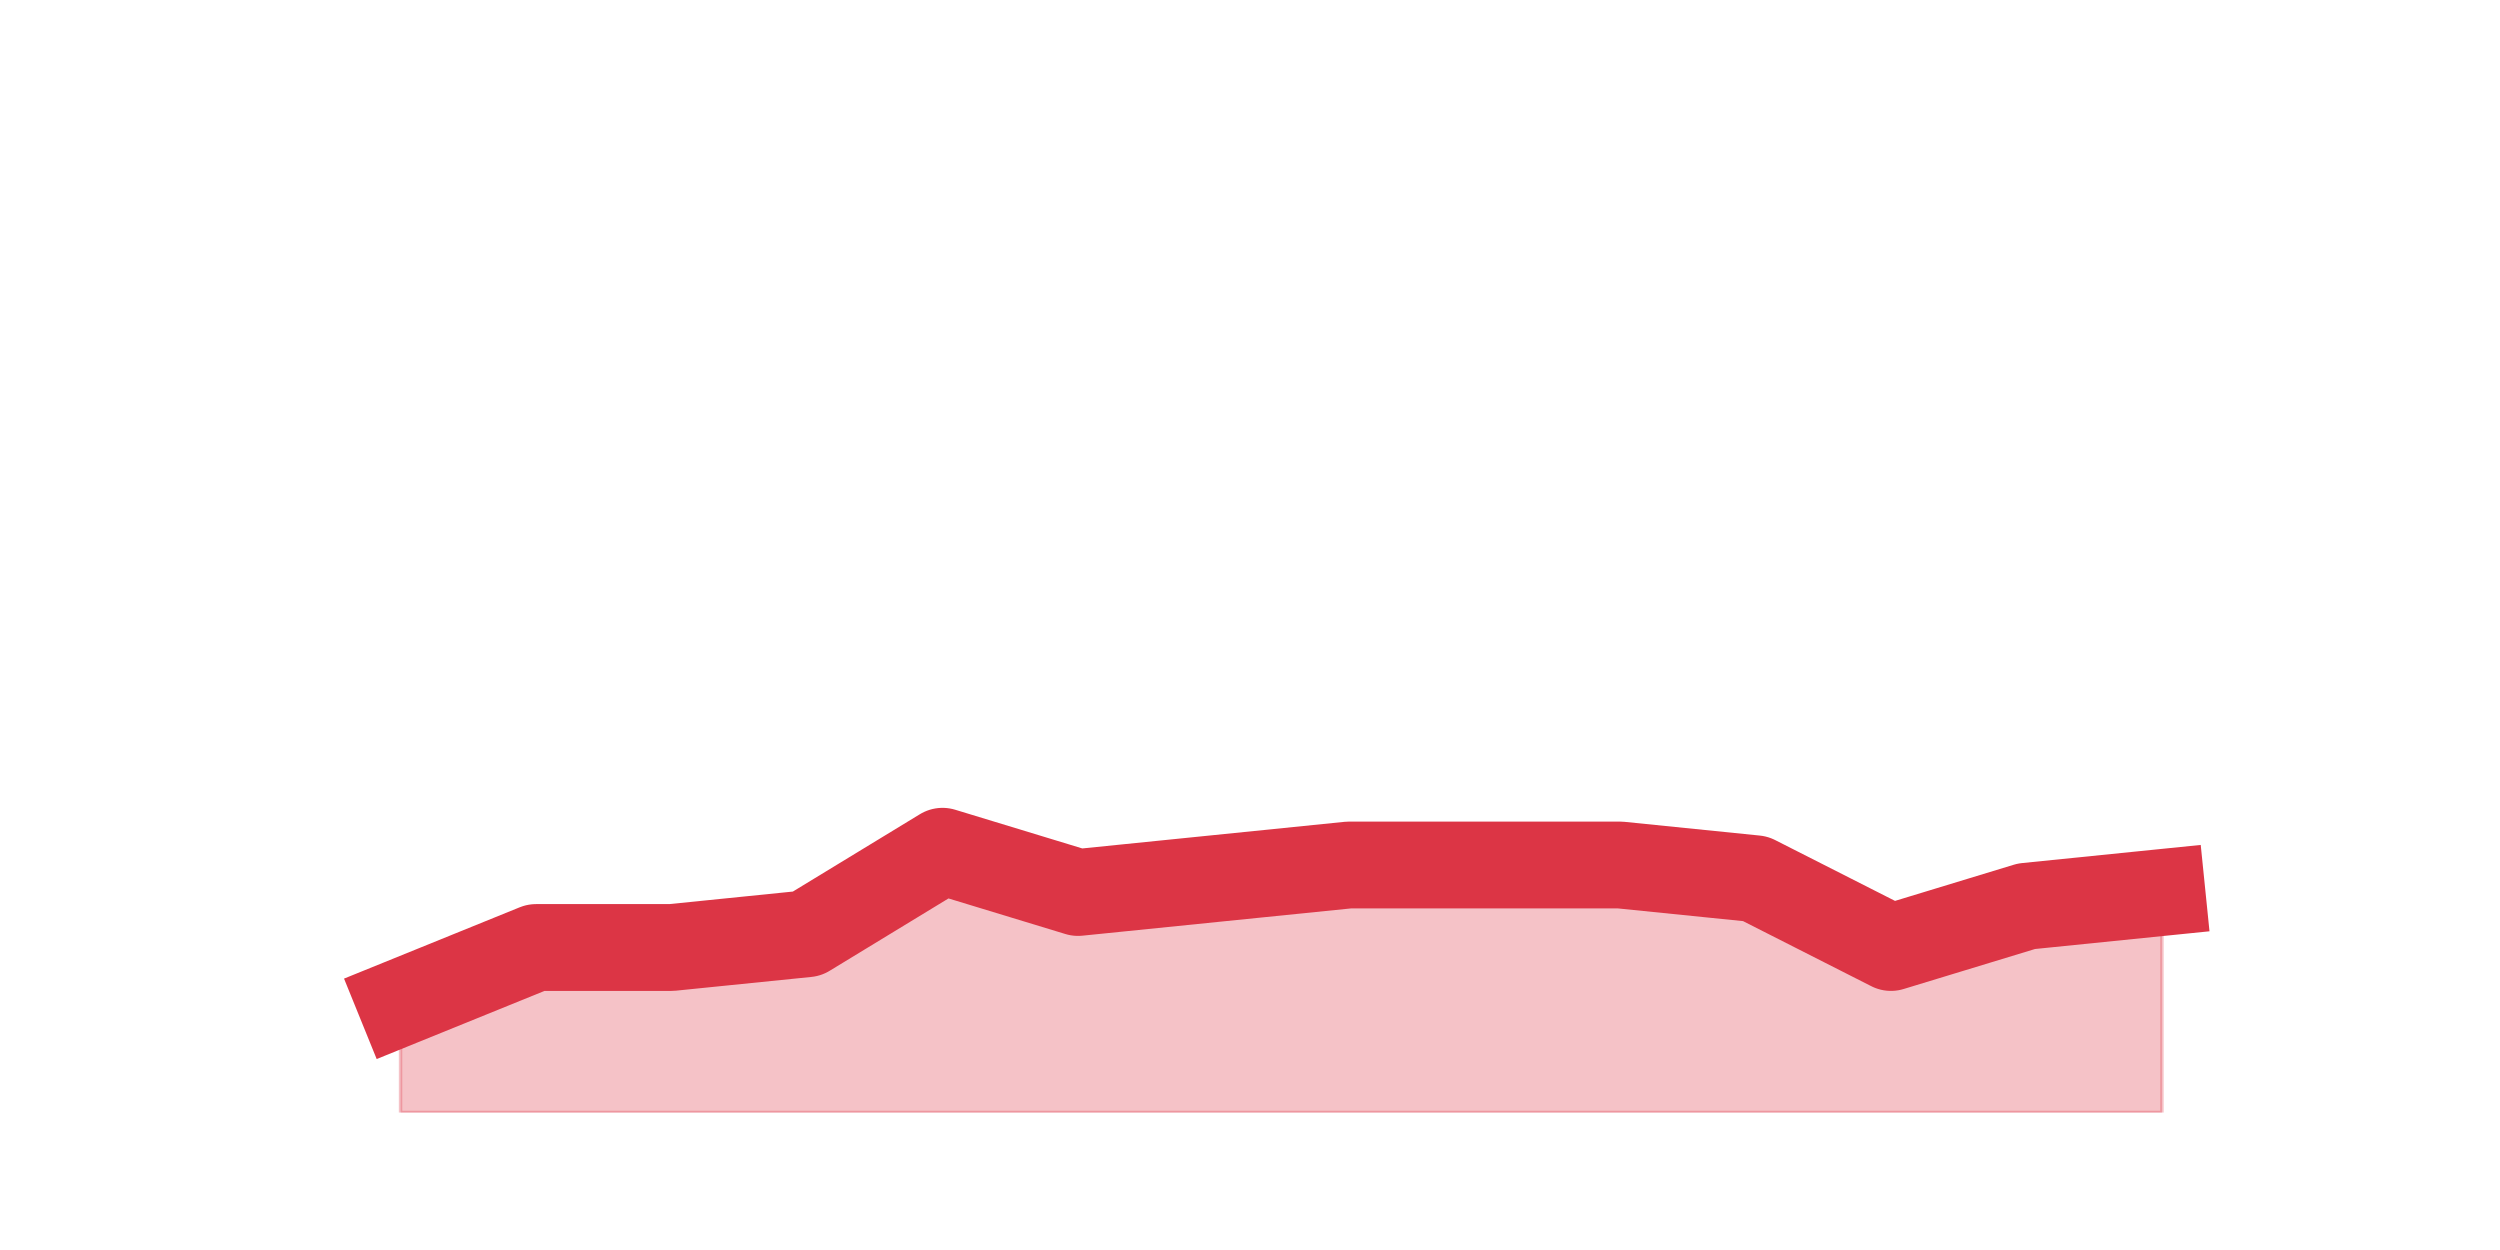
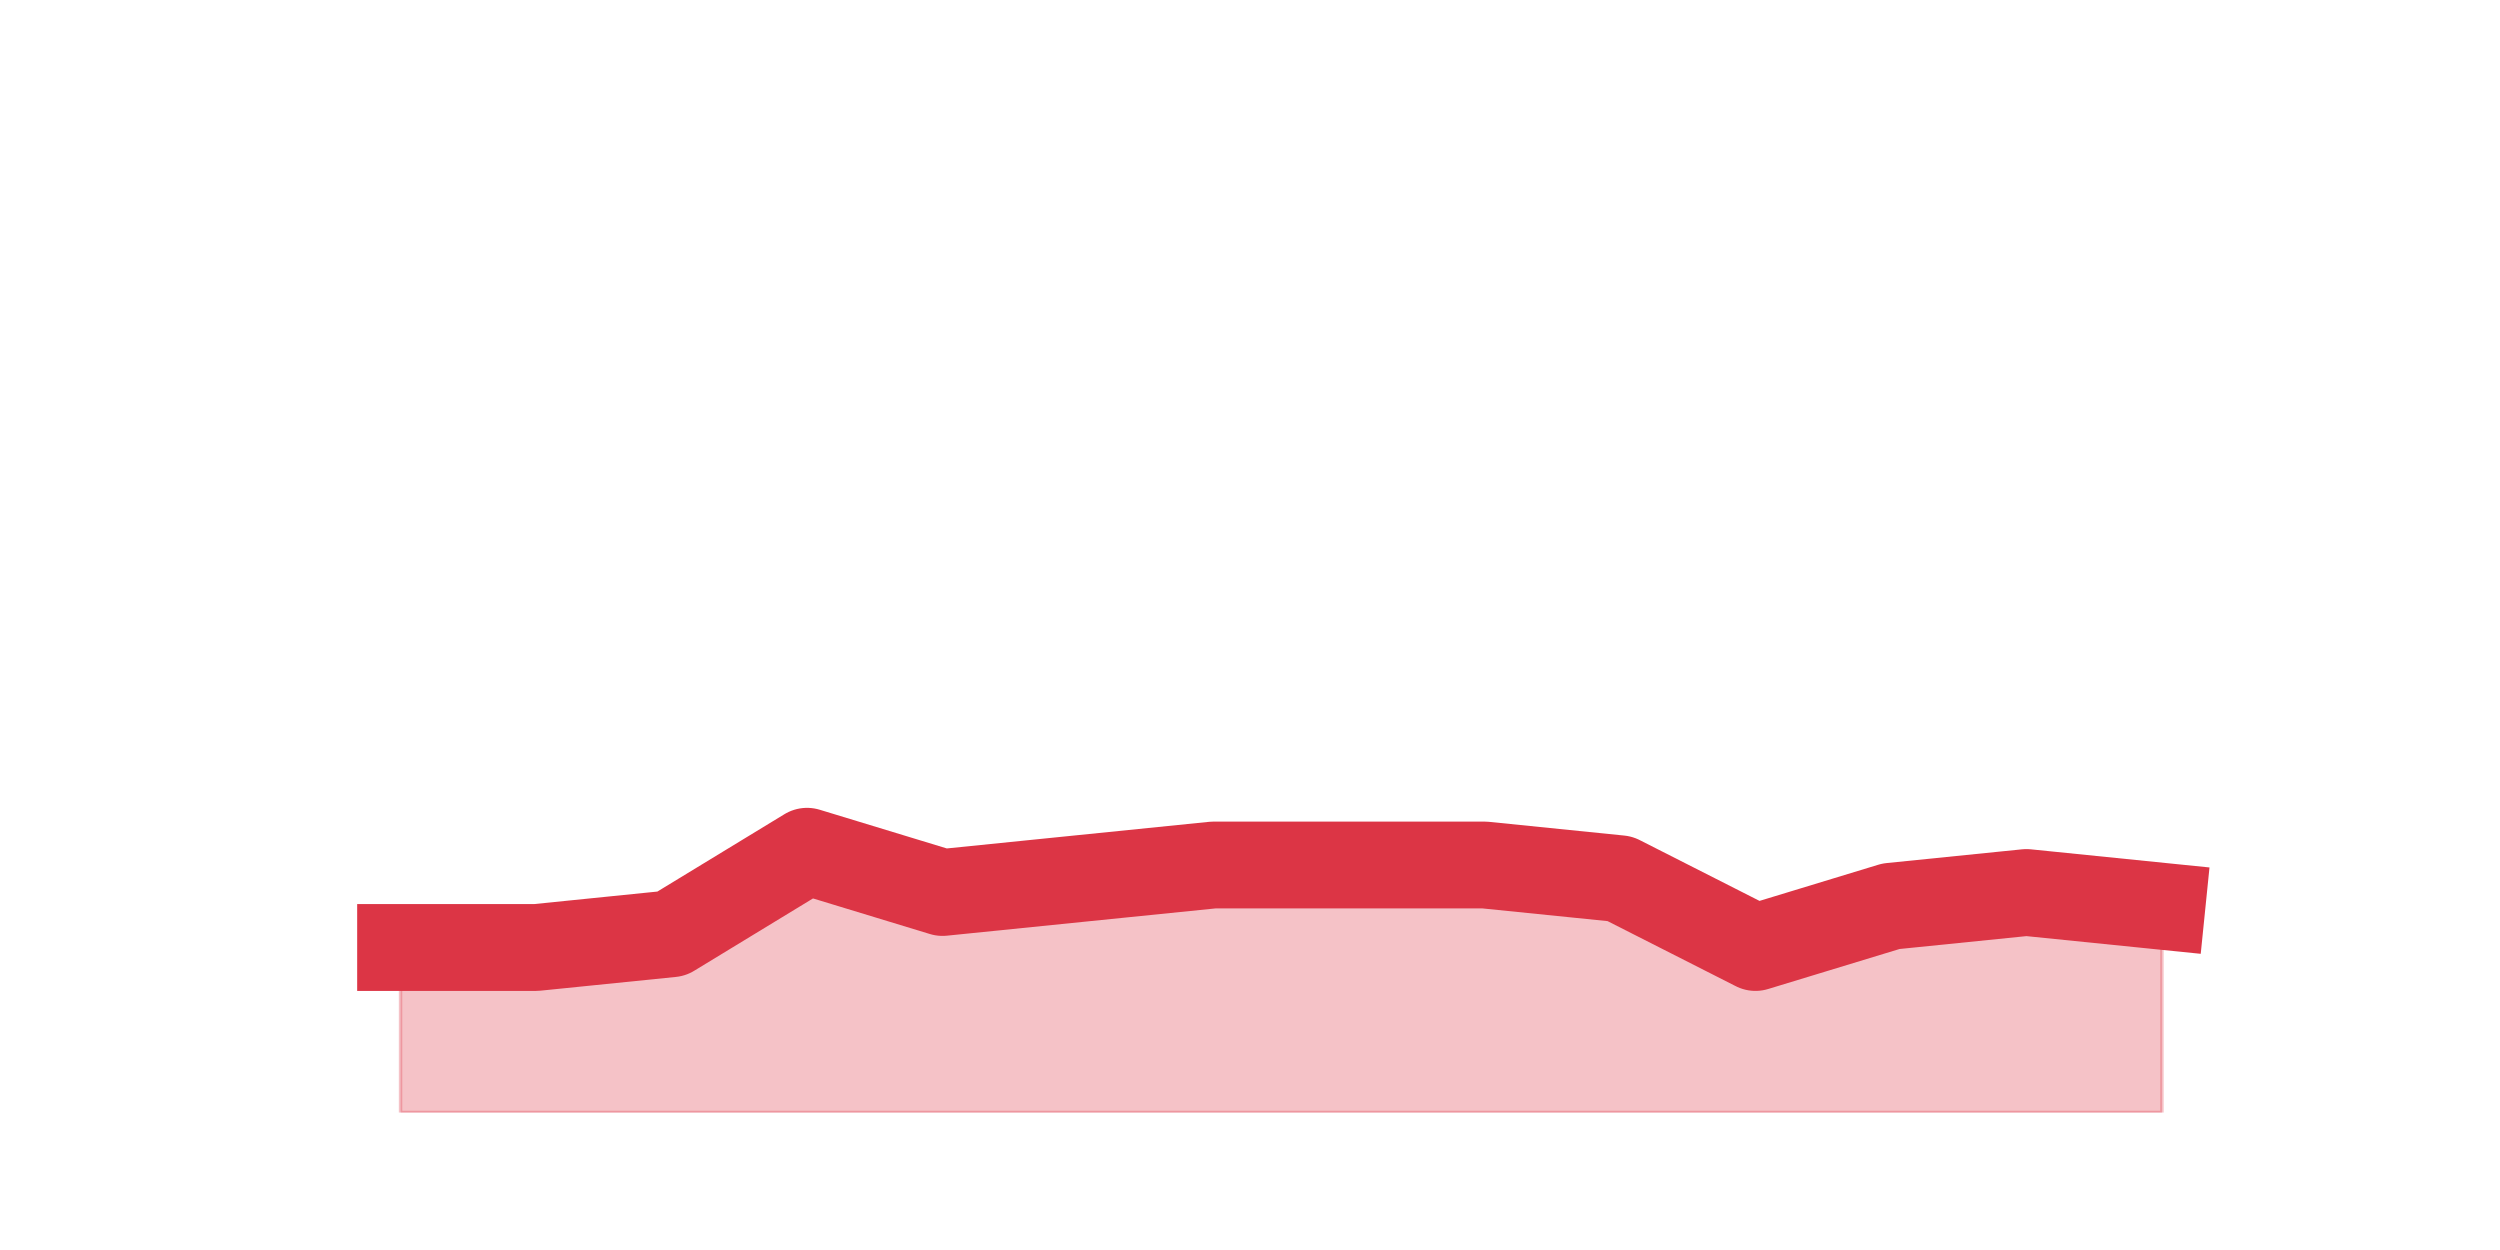
<svg xmlns="http://www.w3.org/2000/svg" xmlns:xlink="http://www.w3.org/1999/xlink" height="360pt" version="1.1" viewBox="0 0 720 360" width="720pt">
  <defs>
    <style type="text/css">*{stroke-linecap:butt;stroke-linejoin:round;}</style>
  </defs>
  <g id="figure_1">
    <g id="patch_1">
      <path d="M 0 360  L 720 360  L 720 0  L 0 0  z " style="fill:none;" />
    </g>
    <g id="axes_1">
      <g id="matplotlib.axis_1" />
      <g id="matplotlib.axis_2" />
      <g id="PolyCollection_1">
        <defs>
-           <path d="M 115.364 -71.28  L 115.364 -39.6  L 154.385 -39.6  L 193.406 -39.6  L 232.427 -39.6  L 271.448 -39.6  L 310.469 -39.6  L 349.49 -39.6  L 388.51 -39.6  L 427.531 -39.6  L 466.552 -39.6  L 505.573 -39.6  L 544.594 -39.6  L 583.615 -39.6  L 622.636 -39.6  L 622.636 -102.96  L 622.636 -102.96  L 583.615 -99  L 544.594 -87.12  L 505.573 -106.92  L 466.552 -110.88  L 427.531 -110.88  L 388.51 -110.88  L 349.49 -106.92  L 310.469 -102.96  L 271.448 -114.84  L 232.427 -91.08  L 193.406 -87.12  L 154.385 -87.12  L 115.364 -71.28  z " id="m4ef79cad58" style="stroke:#dc3545;stroke-opacity:0.3;" />
+           <path d="M 115.364 -87.12  L 115.364 -39.6  L 154.385 -39.6  L 193.406 -39.6  L 232.427 -39.6  L 271.448 -39.6  L 310.469 -39.6  L 349.49 -39.6  L 388.51 -39.6  L 427.531 -39.6  L 466.552 -39.6  L 505.573 -39.6  L 544.594 -39.6  L 583.615 -39.6  L 622.636 -39.6  L 622.636 -99  L 622.636 -99  L 583.615 -102.96  L 544.594 -99  L 505.573 -87.12  L 466.552 -106.92  L 427.531 -110.88  L 388.51 -110.88  L 349.49 -110.88  L 310.469 -106.92  L 271.448 -102.96  L 232.427 -114.84  L 193.406 -91.08  L 154.385 -87.12  L 115.364 -87.12  z " id="m0bc40ee9ff" style="stroke:#dc3545;stroke-opacity:0.3;" />
        </defs>
-         <g clip-path="url(#pa6b458b158)">
-           <use style="fill:#dc3545;fill-opacity:0.3;stroke:#dc3545;stroke-opacity:0.3;" x="0" xlink:href="#m4ef79cad58" y="360" />
+         <g clip-path="url(#p71edc79057)">
+           <use style="fill:#dc3545;fill-opacity:0.3;stroke:#dc3545;stroke-opacity:0.3;" x="0" xlink:href="#m0bc40ee9ff" y="360" />
        </g>
      </g>
      <g id="line2d_1">
-         <path clip-path="url(#pa6b458b158)" d="M 115.364 288.72  L 154.385 272.88  L 193.406 272.88  L 232.427 268.92  L 271.448 245.16  L 310.469 257.04  L 349.49 253.08  L 388.51 249.12  L 427.531 249.12  L 466.552 249.12  L 505.573 253.08  L 544.594 272.88  L 583.615 261  L 622.636 257.04  " style="fill:none;stroke:#dc3545;stroke-linecap:square;stroke-width:25;" />
+         <path clip-path="url(#p71edc79057)" d="M 115.364 272.88  L 154.385 272.88  L 193.406 268.92  L 232.427 245.16  L 271.448 257.04  L 310.469 253.08  L 349.49 249.12  L 388.51 249.12  L 427.531 249.12  L 466.552 253.08  L 505.573 272.88  L 544.594 261  L 583.615 257.04  L 622.636 261  " style="fill:none;stroke:#dc3545;stroke-linecap:square;stroke-width:25;" />
      </g>
    </g>
  </g>
  <defs>
-     <clipPath id="pa6b458b158">
+     <clipPath id="p71edc79057">
      <rect height="277.2" width="558" x="90" y="43.2" />
    </clipPath>
  </defs>
</svg>
